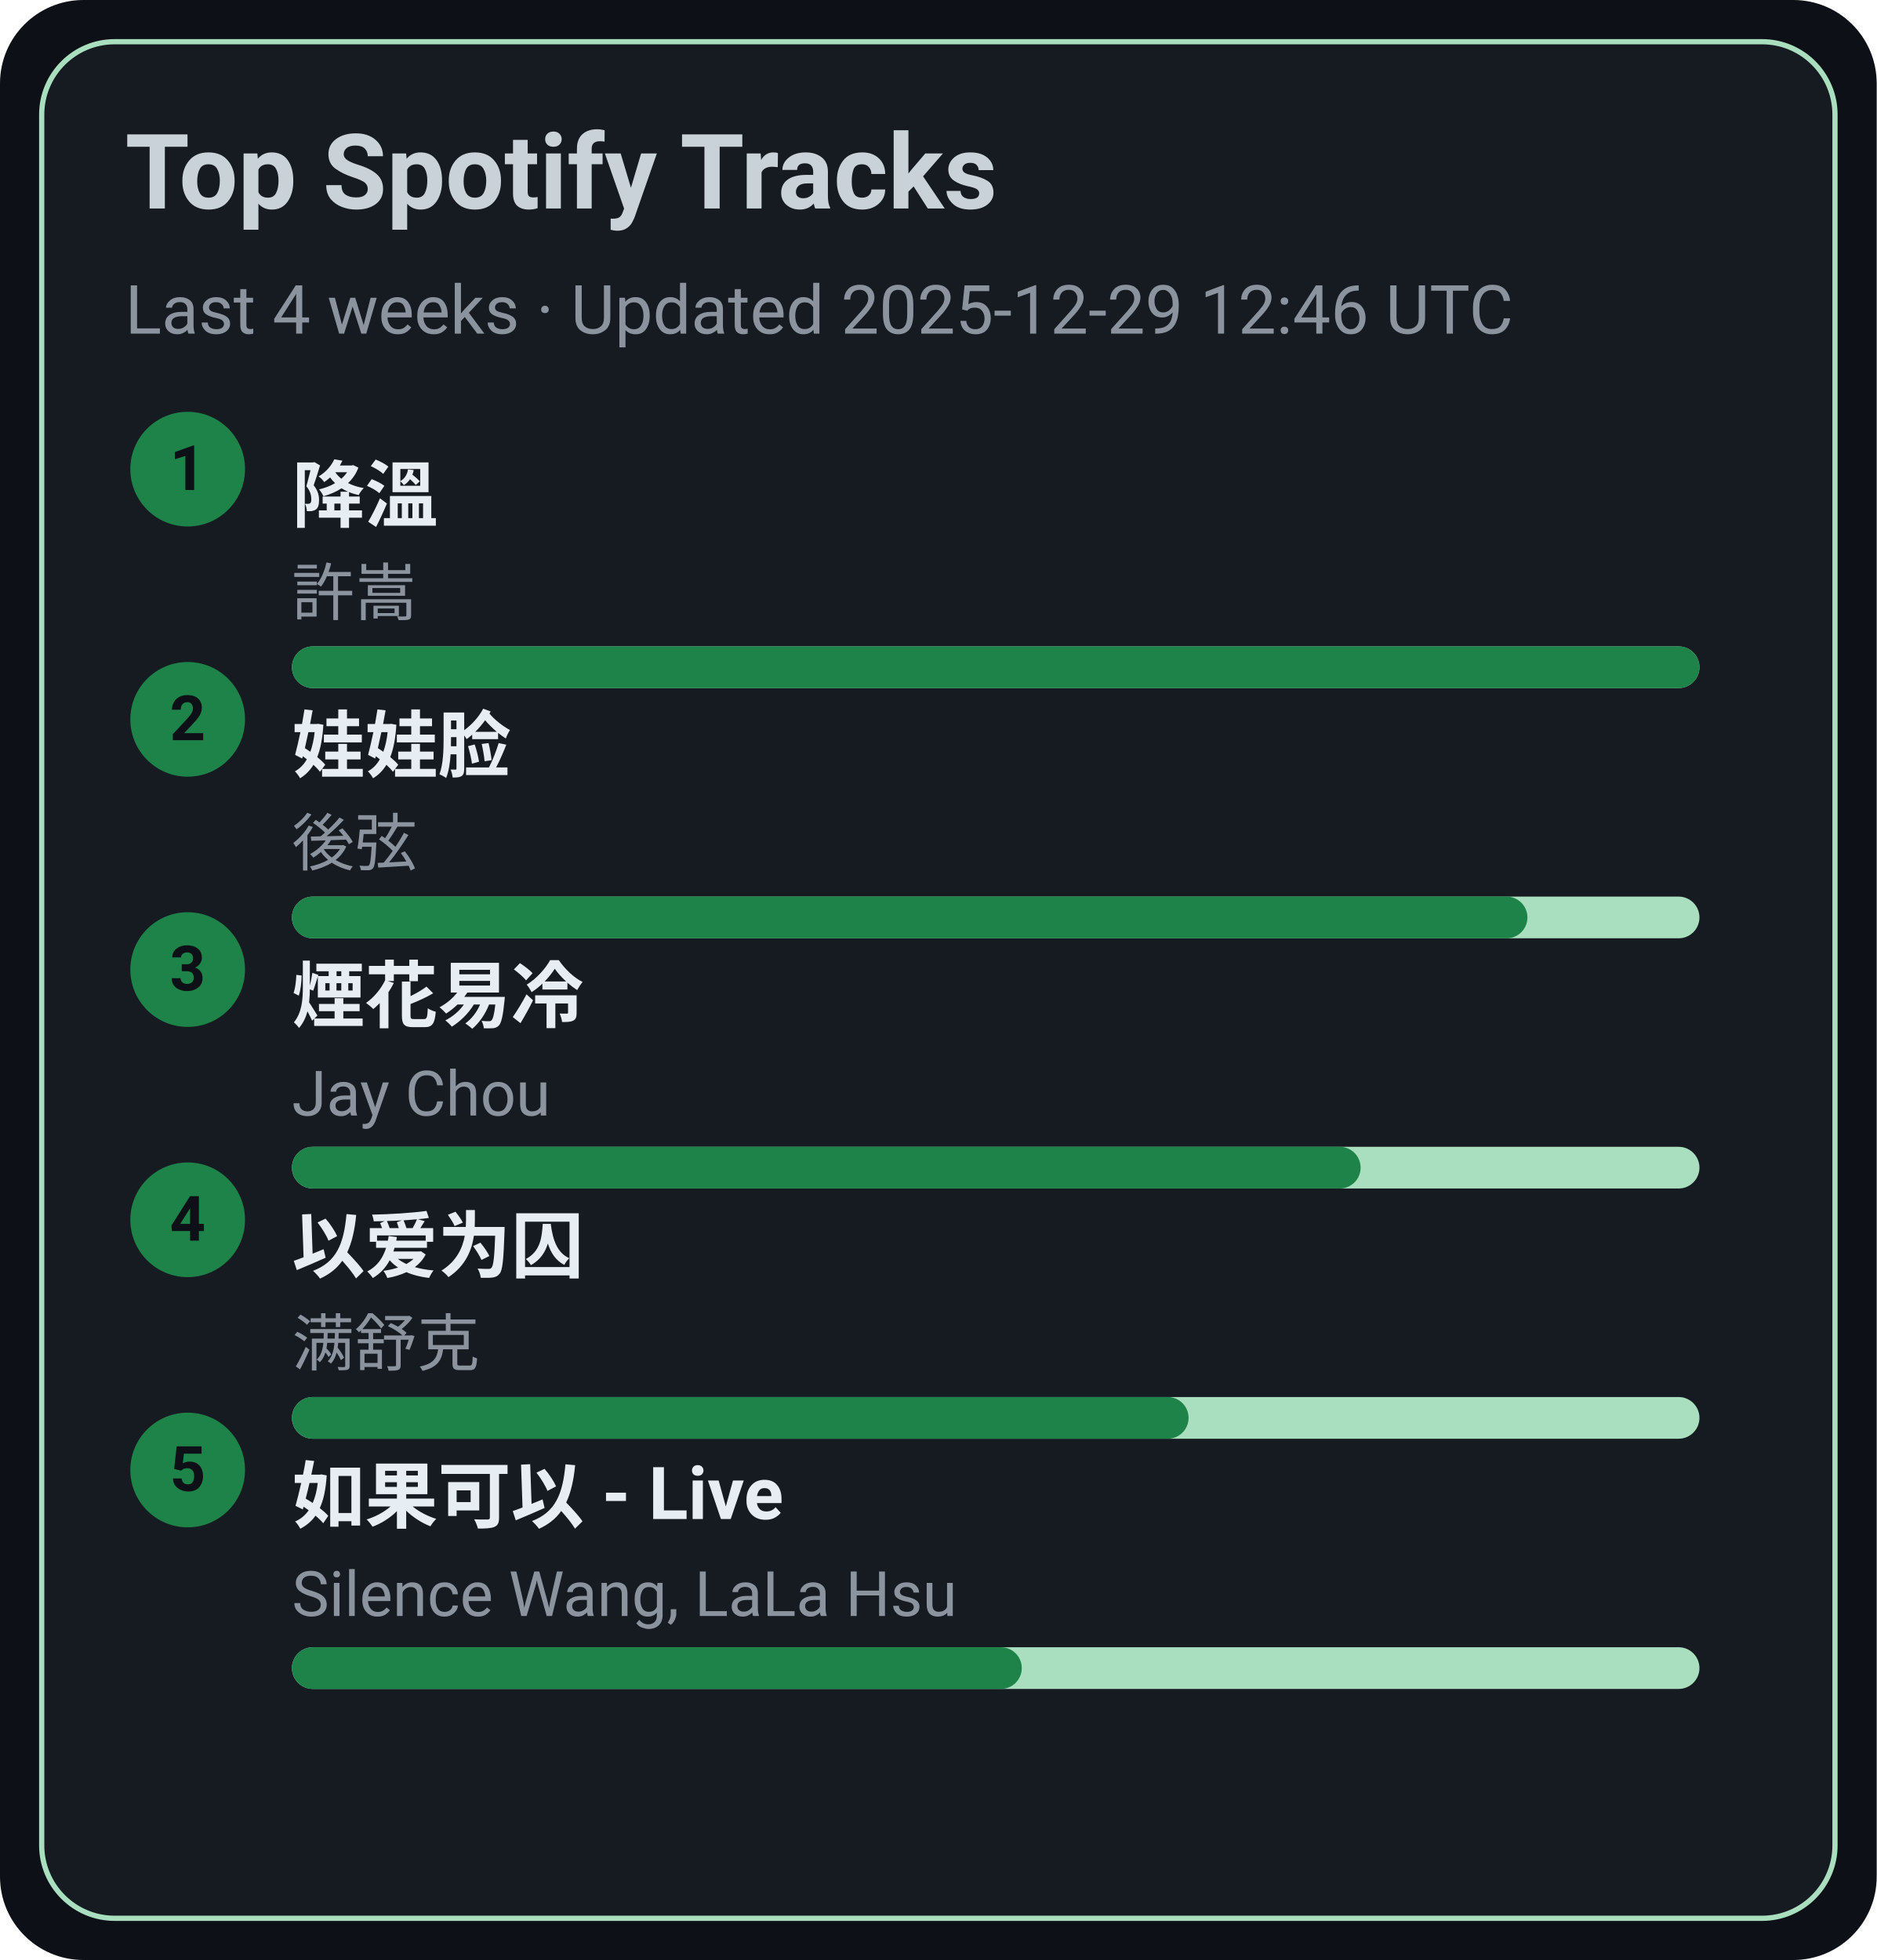
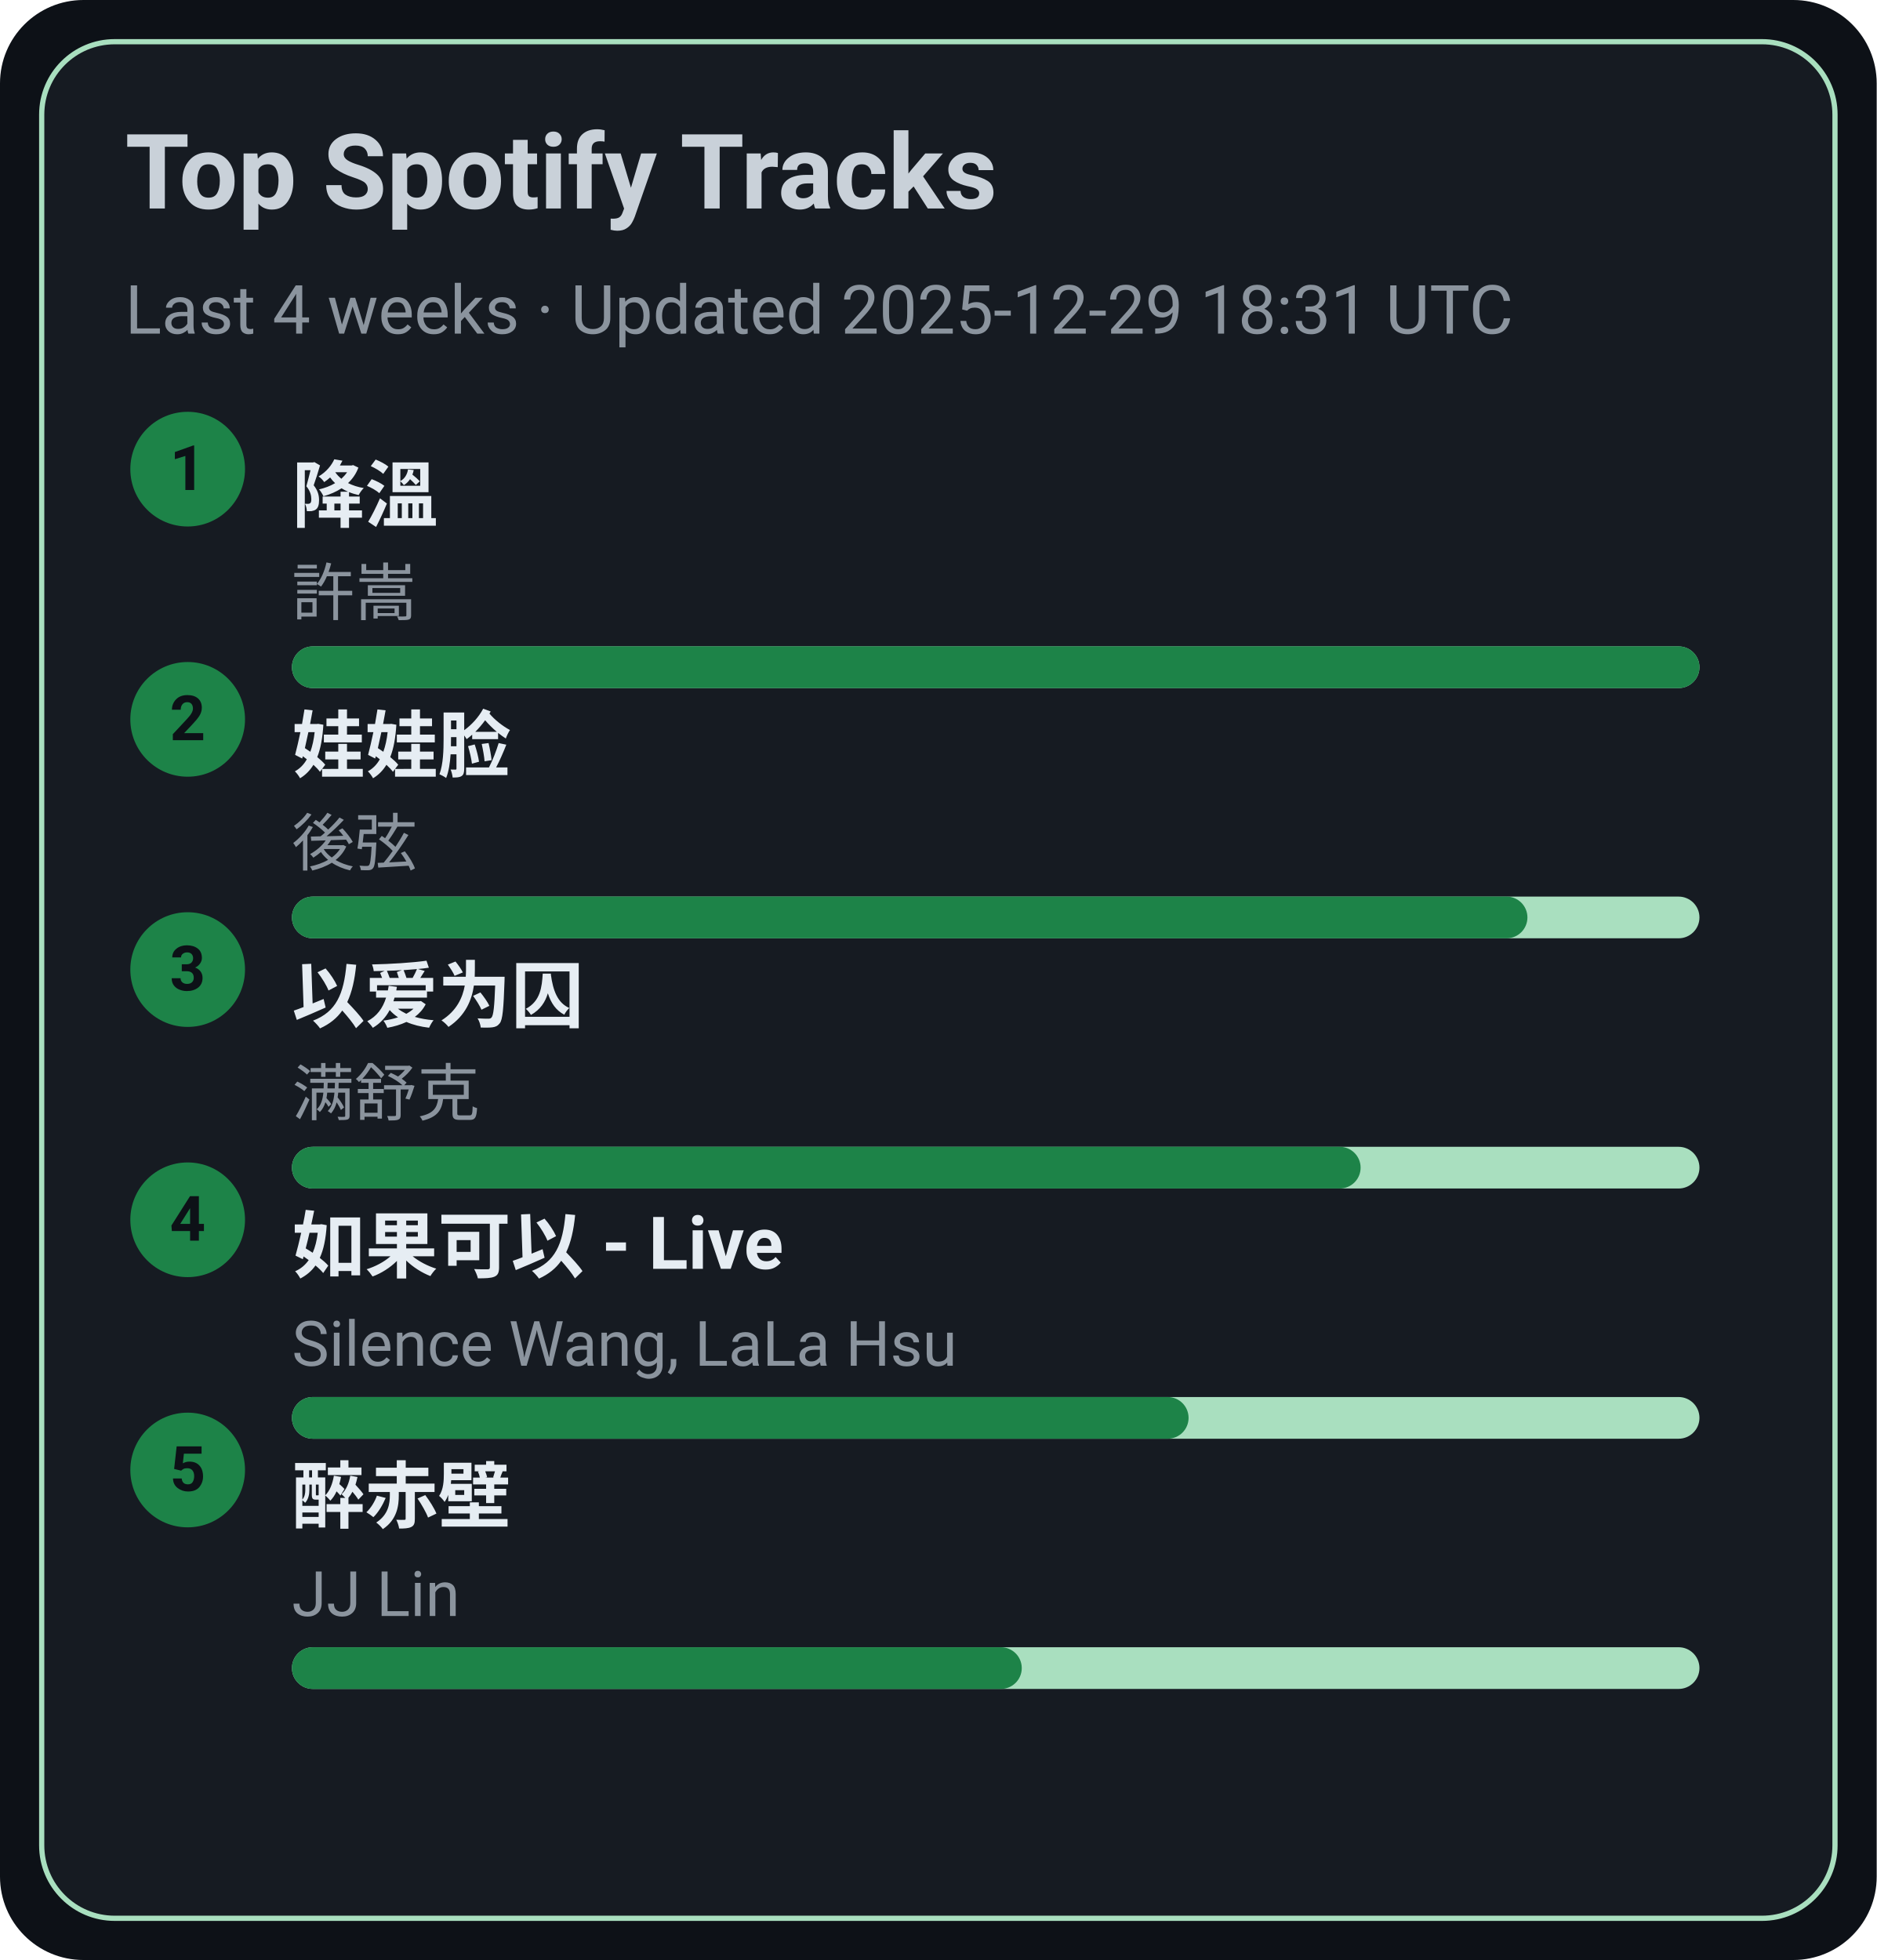
<svg xmlns="http://www.w3.org/2000/svg" width="360" height="376" viewBox="0 0 360 376">
  <style>text{font-family:-apple-system,BlinkMacSystemFont,Segoe UI,Roboto,Ubuntu,Helvetica Neue,Arial,Noto Sans,sans-serif}</style>
  <rect width="360" height="376" rx="16" fill="#0d1117" />
  <rect x="8" y="8" width="344" height="360" rx="14" fill="#161b22" stroke="#A9DFBF" />
  <text x="24" y="40" font-size="20" fill="#c9d1d9" font-weight="600">Top Spotify Tracks</text>
-   <text x="24" y="64" font-size="13" fill="#8b949e">Last 4 weeks · Updated 2025-12-29 12:46 UTC</text>
+   <text x="24" y="64" font-size="13" fill="#8b949e">Last 4 weeks · Updated 2025-12-29 18:31 UTC</text>
  <circle cx="36" cy="90" r="11" fill="#1D8348" />
  <text x="36" y="94" text-anchor="middle" font-size="12" fill="#0d1117" font-weight="700">1</text>
  <a href="https://open.spotify.com/track/2q9uhrOfyOnBa3oWR1PfYT" target="_blank" rel="noopener noreferrer">
    <text x="56" y="100" font-size="14" fill="#e6edf3" font-weight="600">降溫</text>
  </a>
  <text x="56" y="118" font-size="12" fill="#8b949e">許嵩</text>
  <rect x="56" y="124" width="270" height="8" rx="4" fill="#A9DFBF" />
  <rect x="56" y="124" width="270" height="8" rx="4" fill="#1D8348" />
  <circle cx="36" cy="138" r="11" fill="#1D8348" />
  <text x="36" y="142" text-anchor="middle" font-size="12" fill="#0d1117" font-weight="700">2</text>
  <a href="https://open.spotify.com/track/08ouEICweFmqfgPJnRIQkE" target="_blank" rel="noopener noreferrer">
    <text x="56" y="148" font-size="14" fill="#e6edf3" font-weight="600">娃娃脸</text>
  </a>
  <text x="56" y="166" font-size="12" fill="#8b949e">後弦</text>
  <rect x="56" y="172" width="270" height="8" rx="4" fill="#A9DFBF" />
  <rect x="56" y="172" width="237" height="8" rx="4" fill="#1D8348" />
  <circle cx="36" cy="186" r="11" fill="#1D8348" />
  <text x="36" y="190" text-anchor="middle" font-size="12" fill="#0d1117" font-weight="700">3</text>
-   <a href="https://open.spotify.com/track/24beWW0pQCJEF3IVSpIryu" target="_blank" rel="noopener noreferrer">
-     <text x="56" y="196" font-size="14" fill="#e6edf3" font-weight="600">煙花易冷</text>
+   <a href="https://open.spotify.com/track/0RW2LEfGQK5BaIho6sSLqf" target="_blank" rel="noopener noreferrer">
+     <text x="56" y="196" font-size="14" fill="#e6edf3" font-weight="600">以爱为囚</text>
  </a>
-   <text x="56" y="214" font-size="12" fill="#8b949e">Jay Chou</text>
+   <text x="56" y="214" font-size="12" fill="#8b949e">满舒克</text>
  <rect x="56" y="220" width="270" height="8" rx="4" fill="#A9DFBF" />
  <rect x="56" y="220" width="205" height="8" rx="4" fill="#1D8348" />
  <circle cx="36" cy="234" r="11" fill="#1D8348" />
  <text x="36" y="238" text-anchor="middle" font-size="12" fill="#0d1117" font-weight="700">4</text>
-   <a href="https://open.spotify.com/track/0RW2LEfGQK5BaIho6sSLqf" target="_blank" rel="noopener noreferrer">
-     <text x="56" y="244" font-size="14" fill="#e6edf3" font-weight="600">以爱为囚</text>
+   <a href="https://open.spotify.com/track/6IF65dJzfmPcX7jwDegwoo" target="_blank" rel="noopener noreferrer">
+     <text x="56" y="244" font-size="14" fill="#e6edf3" font-weight="600">如果可以 - Live</text>
  </a>
-   <text x="56" y="262" font-size="12" fill="#8b949e">满舒克</text>
+   <text x="56" y="262" font-size="12" fill="#8b949e">Silence Wang, LaLa Hsu</text>
  <rect x="56" y="268" width="270" height="8" rx="4" fill="#A9DFBF" />
  <rect x="56" y="268" width="172" height="8" rx="4" fill="#1D8348" />
  <circle cx="36" cy="282" r="11" fill="#1D8348" />
  <text x="36" y="286" text-anchor="middle" font-size="12" fill="#0d1117" font-weight="700">5</text>
-   <a href="https://open.spotify.com/track/6IF65dJzfmPcX7jwDegwoo" target="_blank" rel="noopener noreferrer">
-     <text x="56" y="292" font-size="14" fill="#e6edf3" font-weight="600">如果可以 - Live</text>
+   <a href="https://open.spotify.com/track/69lAYqbyHL1A0gctdLd9WV" target="_blank" rel="noopener noreferrer">
+     <text x="56" y="292" font-size="14" fill="#e6edf3" font-weight="600">醉赤壁</text>
  </a>
-   <text x="56" y="310" font-size="12" fill="#8b949e">Silence Wang, LaLa Hsu</text>
+   <text x="56" y="310" font-size="12" fill="#8b949e">JJ Lin</text>
  <rect x="56" y="316" width="270" height="8" rx="4" fill="#A9DFBF" />
  <rect x="56" y="316" width="140" height="8" rx="4" fill="#1D8348" />
</svg>
